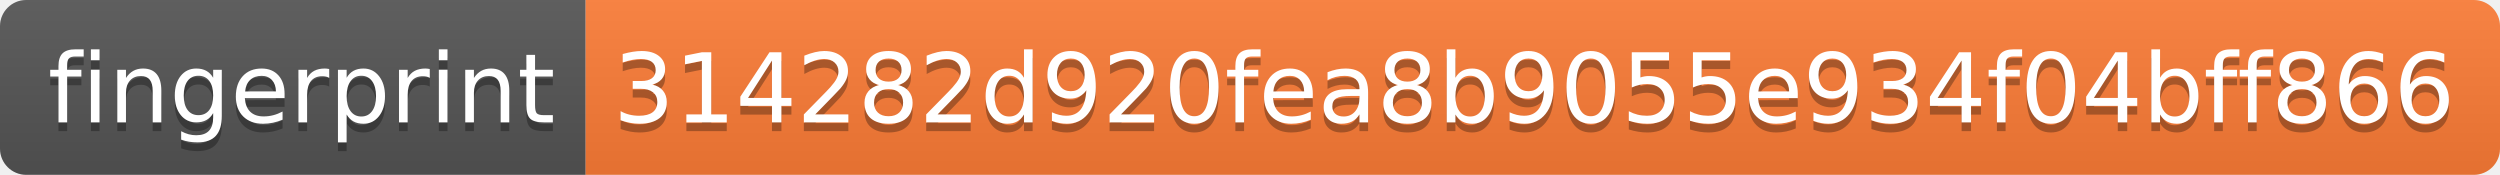
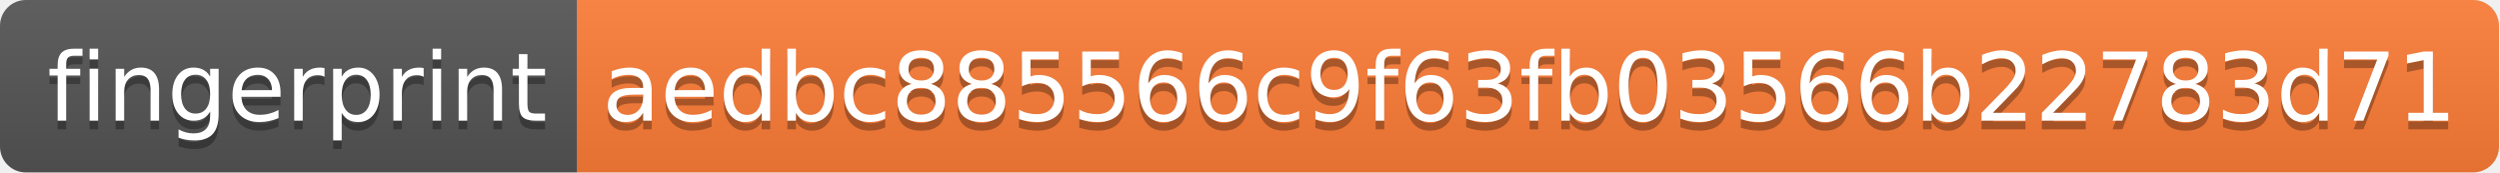
- <svg xmlns="http://www.w3.org/2000/svg" width="286" height="20" role="img" aria-label="fingerprint: 314282d920fea8b9055e934f04bff866">
+ <svg xmlns="http://www.w3.org/2000/svg" width="290" height="20" role="img" aria-label="fingerprint: aedbc885566c9f63fb03566b22783d71">
  <linearGradient id="s" x2="0" y2="100%">
    <stop offset="0" stop-color="#bbb" stop-opacity=".1" />
    <stop offset="1" stop-opacity=".1" />
  </linearGradient>
  <clipPath id="r">
-     <rect width="286" height="20" rx="3" fill="#fff" />
+     <rect width="290" height="20" rx="3" fill="#fff" />
  </clipPath>
  <g clip-path="url(#r)">
    <rect width="67" height="20" fill="#555" />
-     <rect x="67" width="219" height="20" fill="#fe7d37" />
-     <rect width="286" height="20" fill="url(#s)" />
+     <rect x="67" width="223" height="20" fill="#fe7d37" />
+     <rect width="290" height="20" fill="url(#s)" />
  </g>
  <g fill="#fff" text-anchor="middle" font-family="Verdana,Geneva,DejaVu Sans,sans-serif" text-rendering="geometricPrecision" font-size="110">
    <text aria-hidden="true" x="345" y="150" fill="#010101" fill-opacity=".3" transform="scale(.1)" textLength="570">fingerprint</text>
    <text x="345" y="140" transform="scale(.1)" fill="#fff" textLength="570">fingerprint</text>
-     <text aria-hidden="true" x="1755" y="150" fill="#010101" fill-opacity=".3" transform="scale(.1)" textLength="2090">314282d920fea8b9055e934f04bff866</text>
-     <text x="1755" y="140" transform="scale(.1)" fill="#fff" textLength="2090">314282d920fea8b9055e934f04bff866</text>
+     <text aria-hidden="true" x="1775" y="150" fill="#010101" fill-opacity=".3" transform="scale(.1)" textLength="2130">aedbc885566c9f63fb03566b22783d71</text>
+     <text x="1775" y="140" transform="scale(.1)" fill="#fff" textLength="2130">aedbc885566c9f63fb03566b22783d71</text>
  </g>
</svg>
